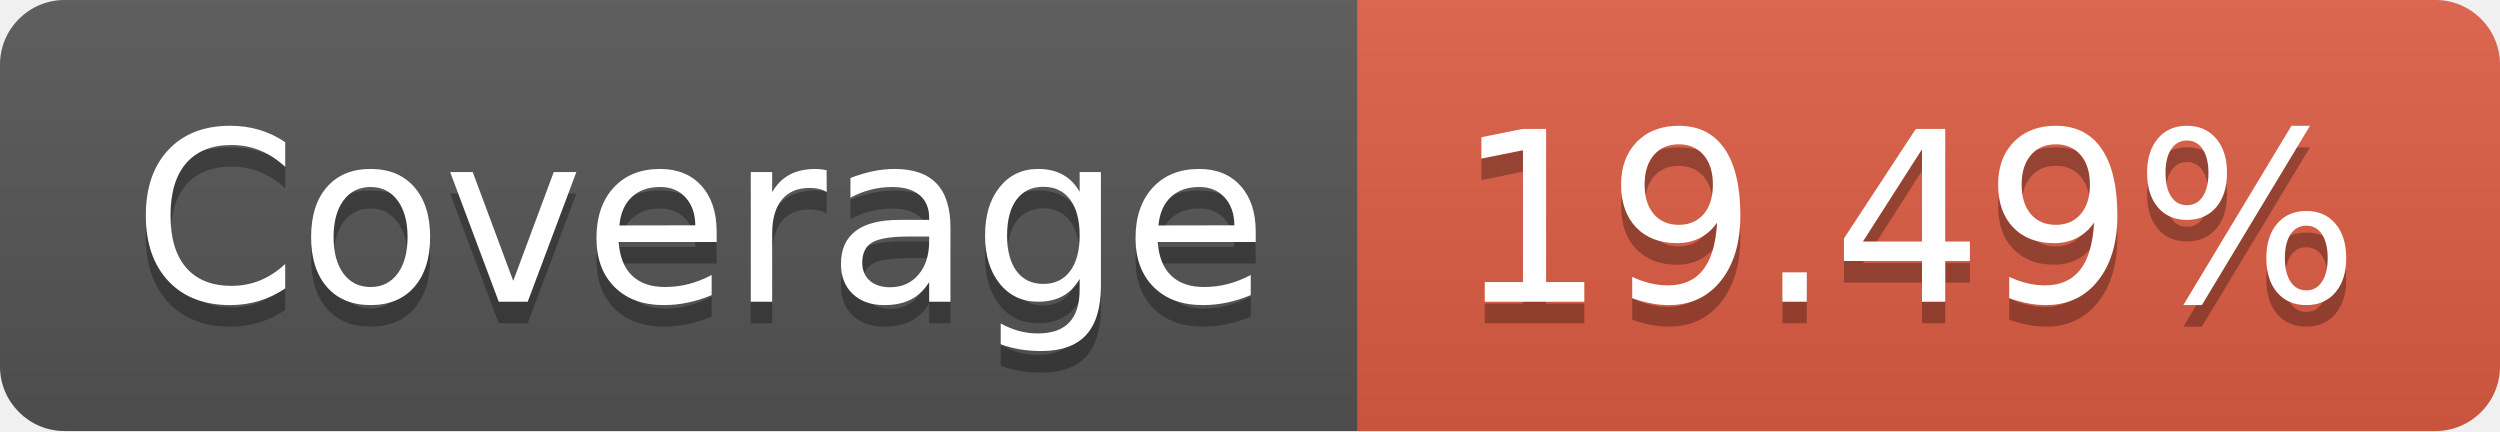
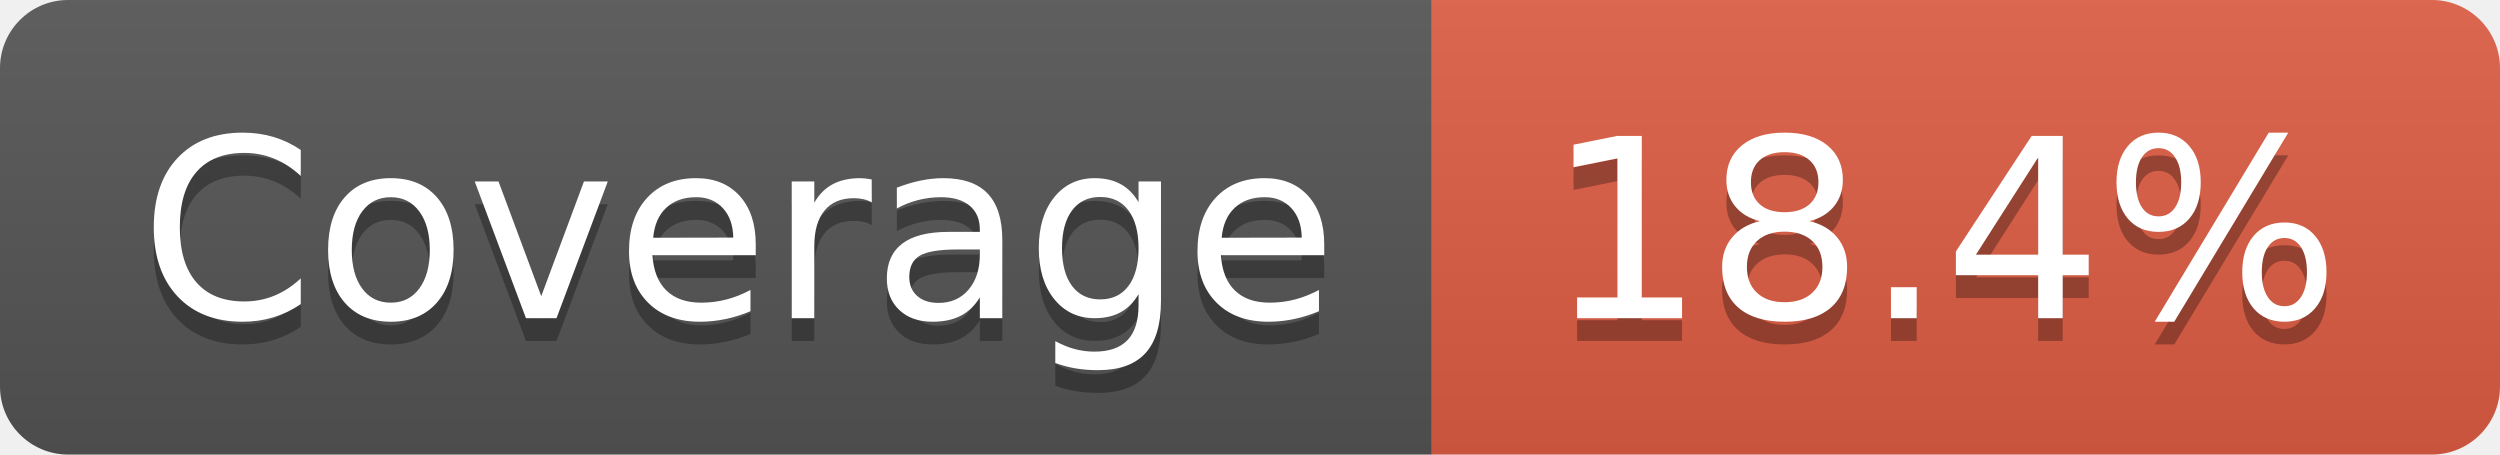
- <svg xmlns="http://www.w3.org/2000/svg" width="116" height="20" role="img" aria-label="Coverage: 19.49%">
+ <svg xmlns="http://www.w3.org/2000/svg" width="110" height="20" role="img" aria-label="Coverage: 18.4%">
  <linearGradient id="s" x2="0" y2="100%">
    <stop offset="0" stop-color="#bbb" stop-opacity=".1" />
    <stop offset="1" stop-opacity=".1" />
  </linearGradient>
  <clipPath id="r">
-     <rect width="116" height="20" rx="3" fill="#fff" />
+     <rect width="110" height="20" rx="3" fill="#fff" />
  </clipPath>
  <g clip-path="url(#r)">
    <rect width="63" height="20" fill="#555" />
-     <rect x="63" width="53" height="20" fill="#e05d44" />
-     <rect width="116" height="20" fill="url(#s)" />
+     <rect x="63" width="47" height="20" fill="#e05d44" />
+     <rect width="110" height="20" fill="url(#s)" />
  </g>
  <g fill="#fff" text-anchor="middle" font-family="Verdana,Geneva,DejaVu Sans,sans-serif" text-rendering="geometricPrecision" font-size="110">
    <text aria-hidden="true" x="325" y="150" fill="#010101" fill-opacity=".3" transform="scale(.1)" textLength="530">Coverage</text>
    <text x="325" y="140" transform="scale(.1)" fill="#fff" textLength="530">Coverage</text>
-     <text aria-hidden="true" x="885" y="150" fill="#010101" fill-opacity=".3" transform="scale(.1)" textLength="430">19.49%</text>
-     <text x="885" y="140" transform="scale(.1)" fill="#fff" textLength="430">19.49%</text>
+     <text aria-hidden="true" x="855" y="150" fill="#010101" fill-opacity=".3" transform="scale(.1)" textLength="370">18.4%</text>
+     <text x="855" y="140" transform="scale(.1)" fill="#fff" textLength="370">18.4%</text>
  </g>
</svg>
